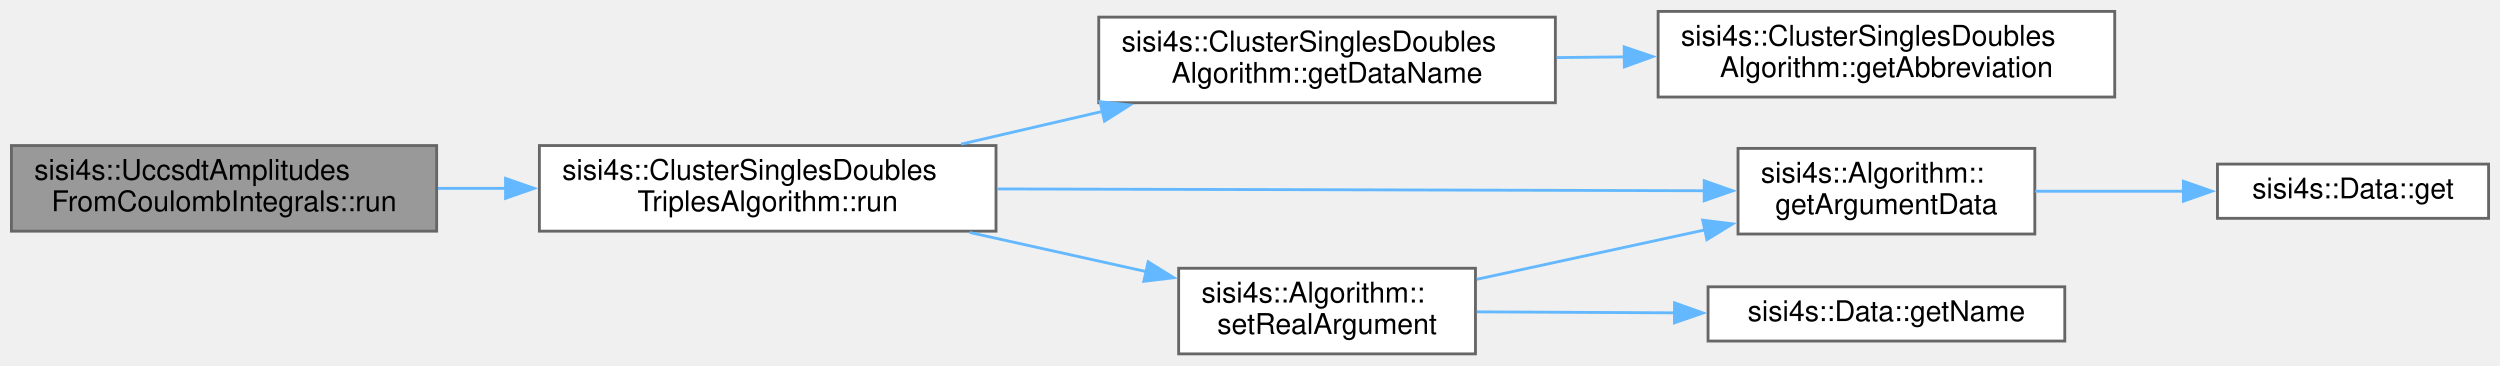
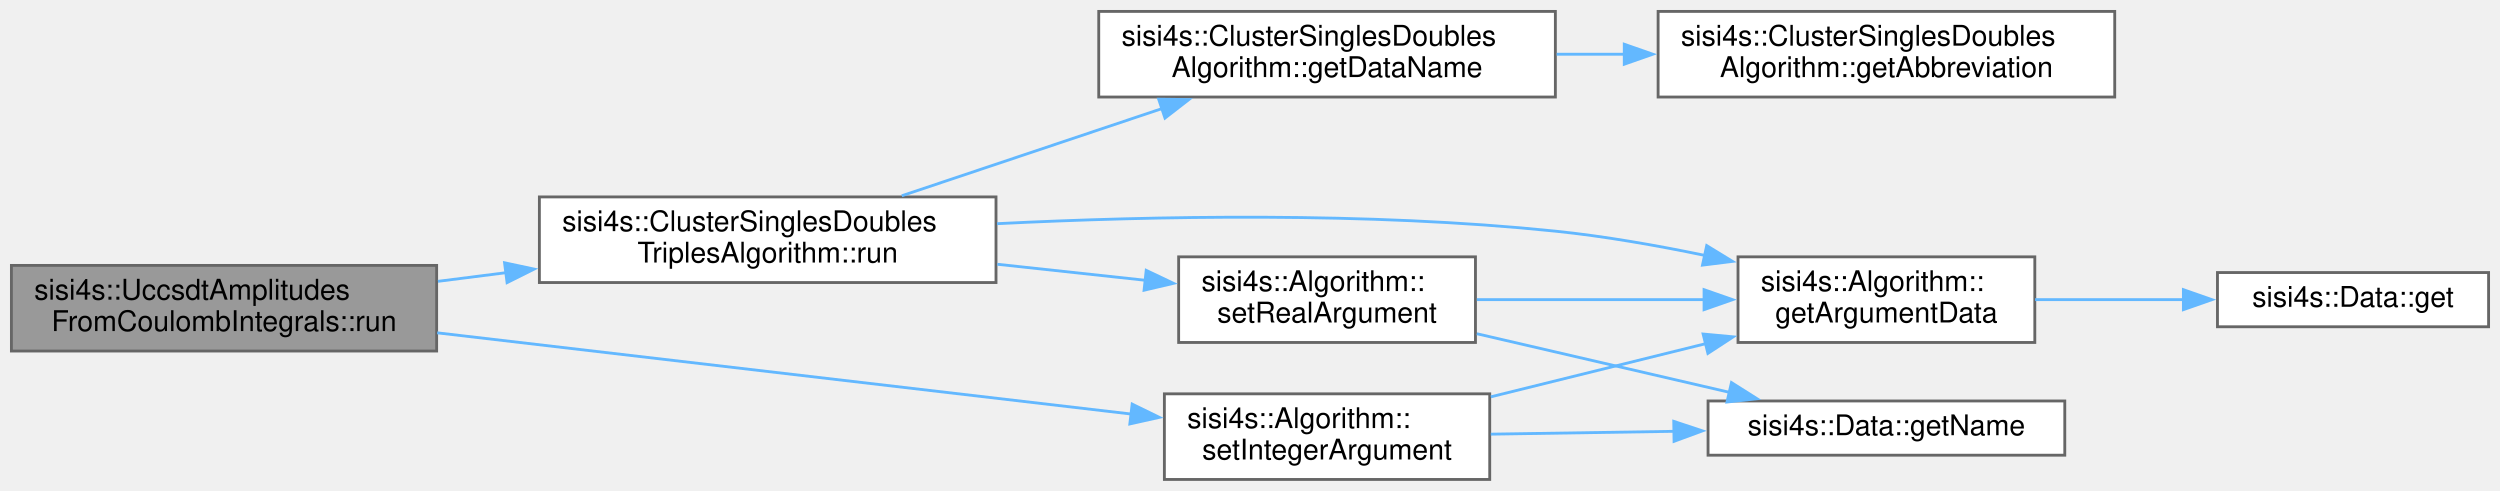
- <svg xmlns="http://www.w3.org/2000/svg" xmlns:xlink="http://www.w3.org/1999/xlink" width="876pt" height="128pt" viewBox="0.00 0.00 876.00 128.00">
-   <g id="graph0" class="graph" transform="scale(1 1) rotate(0) translate(4 124)">
+ <svg xmlns="http://www.w3.org/2000/svg" xmlns:xlink="http://www.w3.org/1999/xlink" width="876pt" height="172pt" viewBox="0.00 0.00 876.00 172.00">
+   <g id="graph0" class="graph" transform="scale(1 1) rotate(0) translate(4 168)">
    <g id="node1" class="node">
      <g id="a_node1">
        <a xlink:title="Calculates the energy of a ClusterSinglesDoubles algorithm.">
-           <polygon fill="#999999" stroke="#666666" points="149,-73 0,-73 0,-43 149,-43 149,-73" />
-           <text text-anchor="start" x="8" y="-61" font-family="Helvetica,sans-Serif" font-size="10.00">sisi4s::UccsdtAmplitudes</text>
-           <text text-anchor="middle" x="74.5" y="-50" font-family="Helvetica,sans-Serif" font-size="10.00">FromCoulombIntegrals::run</text>
+           <polygon fill="#999999" stroke="#666666" points="149,-75 0,-75 0,-45 149,-45 149,-75" />
+           <text text-anchor="start" x="8" y="-63" font-family="Helvetica,sans-Serif" font-size="10.00">sisi4s::UccsdtAmplitudes</text>
+           <text text-anchor="middle" x="74.5" y="-52" font-family="Helvetica,sans-Serif" font-size="10.00">FromCoulombIntegrals::run</text>
        </a>
      </g>
    </g>
    <g id="node2" class="node">
      <g id="a_node2">
        <a xlink:href="classsisi4s_1_1ClusterSinglesDoublesTriplesAlgorithm.html#ac08d3e28a27584d55b02585b7df309bd" target="_top" xlink:title="Calculates the energy of a ClusterSinglesDoubles algorithm.">
-           <polygon fill="white" stroke="#666666" points="345,-73 185,-73 185,-43 345,-43 345,-73" />
-           <text text-anchor="start" x="193" y="-61" font-family="Helvetica,sans-Serif" font-size="10.00">sisi4s::ClusterSinglesDoubles</text>
-           <text text-anchor="middle" x="265" y="-50" font-family="Helvetica,sans-Serif" font-size="10.00">TriplesAlgorithm::run</text>
+           <polygon fill="white" stroke="#666666" points="345,-99 185,-99 185,-69 345,-69 345,-99" />
+           <text text-anchor="start" x="193" y="-87" font-family="Helvetica,sans-Serif" font-size="10.00">sisi4s::ClusterSinglesDoubles</text>
+           <text text-anchor="middle" x="265" y="-76" font-family="Helvetica,sans-Serif" font-size="10.00">TriplesAlgorithm::run</text>
        </a>
      </g>
    </g>
    <g id="edge1" class="edge">
-       <path fill="none" stroke="#63b8ff" d="M149.46,-58C157.31,-58 165.36,-58 173.37,-58" />
-       <polygon fill="#63b8ff" stroke="#63b8ff" points="173.14,-61.5 183.14,-58 173.14,-54.5 173.14,-61.5" />
+       <path fill="none" stroke="#63b8ff" d="M149.46,-69.42C157.31,-70.42 165.36,-71.44 173.37,-72.46" />
+       <polygon fill="#63b8ff" stroke="#63b8ff" points="172.79,-75.92 183.16,-73.71 173.68,-68.97 172.79,-75.92" />
+     </g>
+     <g id="node9" class="node">
+       <g id="a_node9">
+         <a xlink:href="classsisi4s_1_1Algorithm.html#ae7d025ea18b3f0b91db42447c0617540" target="_top" xlink:title=" ">
+           <polygon fill="white" stroke="#666666" points="518,-30 404,-30 404,0 518,0 518,-30" />
+           <text text-anchor="start" x="412" y="-18" font-family="Helvetica,sans-Serif" font-size="10.00">sisi4s::Algorithm::</text>
+           <text text-anchor="middle" x="461" y="-7" font-family="Helvetica,sans-Serif" font-size="10.00">setIntegerArgument</text>
+         </a>
+       </g>
+     </g>
+     <g id="edge9" class="edge">
+       <path fill="none" stroke="#63b8ff" d="M149.18,-51.38C219.51,-43.15 324.58,-30.85 392.71,-22.88" />
+       <polygon fill="#63b8ff" stroke="#63b8ff" points="392.71,-26.4 402.23,-21.76 391.89,-19.45 392.71,-26.4" />
    </g>
    <g id="node3" class="node">
      <g id="a_node3">
        <a xlink:href="classsisi4s_1_1Algorithm.html#a1e53277220d32a33e20846267c253652" target="_top" xlink:title=" ">
-           <polygon fill="white" stroke="#666666" points="709,-72 605,-72 605,-42 709,-42 709,-72" />
-           <text text-anchor="start" x="613" y="-60" font-family="Helvetica,sans-Serif" font-size="10.00">sisi4s::Algorithm::</text>
-           <text text-anchor="middle" x="657" y="-49" font-family="Helvetica,sans-Serif" font-size="10.00">getArgumentData</text>
+           <polygon fill="white" stroke="#666666" points="709,-78 605,-78 605,-48 709,-48 709,-78" />
+           <text text-anchor="start" x="613" y="-66" font-family="Helvetica,sans-Serif" font-size="10.00">sisi4s::Algorithm::</text>
+           <text text-anchor="middle" x="657" y="-55" font-family="Helvetica,sans-Serif" font-size="10.00">getArgumentData</text>
        </a>
      </g>
    </g>
    <g id="edge2" class="edge">
-       <path fill="none" stroke="#63b8ff" d="M345.39,-57.8C418.66,-57.61 526,-57.33 593.39,-57.16" />
-       <polygon fill="#63b8ff" stroke="#63b8ff" points="593.16,-60.66 603.15,-57.14 593.14,-53.66 593.16,-60.66" />
+       <path fill="none" stroke="#63b8ff" d="M345.35,-89.62C400.4,-92.36 475.34,-93.78 541,-87 558.22,-85.22 576.67,-81.98 593.64,-78.45" />
+       <polygon fill="#63b8ff" stroke="#63b8ff" points="594.03,-81.94 603.07,-76.41 592.55,-75.1 594.03,-81.94" />
    </g>
    <g id="node5" class="node">
      <g id="a_node5">
        <a xlink:href="classsisi4s_1_1ClusterSinglesDoublesAlgorithm.html#ac4e86100aee3802ce4a75a737eff7ec0" target="_top" xlink:title=" ">
-           <polygon fill="white" stroke="#666666" points="541,-118 381,-118 381,-88 541,-88 541,-118" />
-           <text text-anchor="start" x="389" y="-106" font-family="Helvetica,sans-Serif" font-size="10.00">sisi4s::ClusterSinglesDoubles</text>
-           <text text-anchor="middle" x="461" y="-95" font-family="Helvetica,sans-Serif" font-size="10.00">Algorithm::getDataName</text>
+           <polygon fill="white" stroke="#666666" points="541,-164 381,-164 381,-134 541,-134 541,-164" />
+           <text text-anchor="start" x="389" y="-152" font-family="Helvetica,sans-Serif" font-size="10.00">sisi4s::ClusterSinglesDoubles</text>
+           <text text-anchor="middle" x="461" y="-141" font-family="Helvetica,sans-Serif" font-size="10.00">Algorithm::getDataName</text>
        </a>
      </g>
    </g>
    <g id="edge4" class="edge">
-       <path fill="none" stroke="#63b8ff" d="M332.76,-73.49C348.7,-77.18 365.86,-81.16 382.24,-84.96" />
-       <polygon fill="#63b8ff" stroke="#63b8ff" points="381.44,-88.37 391.97,-87.22 383.02,-81.55 381.44,-88.37" />
+       <path fill="none" stroke="#63b8ff" d="M311.98,-99.4C339.3,-108.56 374.17,-120.24 403.21,-129.97" />
+       <polygon fill="#63b8ff" stroke="#63b8ff" points="401.99,-133.25 412.58,-133.11 404.21,-126.62 401.99,-133.25" />
    </g>
    <g id="node7" class="node">
      <g id="a_node7">
        <a xlink:href="classsisi4s_1_1Algorithm.html#af6f931ab83742cc23b4f4350d54a3fcd" target="_top" xlink:title=" ">
-           <polygon fill="white" stroke="#666666" points="513,-30 409,-30 409,0 513,0 513,-30" />
-           <text text-anchor="start" x="417" y="-18" font-family="Helvetica,sans-Serif" font-size="10.00">sisi4s::Algorithm::</text>
-           <text text-anchor="middle" x="461" y="-7" font-family="Helvetica,sans-Serif" font-size="10.00">setRealArgument</text>
+           <polygon fill="white" stroke="#666666" points="513,-78 409,-78 409,-48 513,-48 513,-78" />
+           <text text-anchor="start" x="417" y="-66" font-family="Helvetica,sans-Serif" font-size="10.00">sisi4s::Algorithm::</text>
+           <text text-anchor="middle" x="461" y="-55" font-family="Helvetica,sans-Serif" font-size="10.00">setRealArgument</text>
        </a>
      </g>
    </g>
    <g id="edge6" class="edge">
-       <path fill="none" stroke="#63b8ff" d="M335.76,-42.54C356.02,-38.05 377.99,-33.18 397.75,-28.8" />
-       <polygon fill="#63b8ff" stroke="#63b8ff" points="398.31,-32.26 407.31,-26.68 396.79,-25.43 398.31,-32.26" />
+       <path fill="none" stroke="#63b8ff" d="M345.47,-75.4C362.81,-73.52 380.93,-71.56 397.5,-69.77" />
+       <polygon fill="#63b8ff" stroke="#63b8ff" points="397.63,-73.27 407.19,-68.72 396.88,-66.31 397.63,-73.27" />
    </g>
    <g id="node4" class="node">
      <g id="a_node4">
        <a xlink:href="classsisi4s_1_1Data.html#a5b4676e48b4f437d399587e6903f896a" target="_top" xlink:title=" ">
-           <polygon fill="white" stroke="#666666" points="868,-66.5 773,-66.5 773,-47.5 868,-47.5 868,-66.5" />
-           <text text-anchor="middle" x="820.5" y="-54.5" font-family="Helvetica,sans-Serif" font-size="10.00">sisi4s::Data::get</text>
+           <polygon fill="white" stroke="#666666" points="868,-72.5 773,-72.5 773,-53.5 868,-53.5 868,-72.5" />
+           <text text-anchor="middle" x="820.5" y="-60.5" font-family="Helvetica,sans-Serif" font-size="10.00">sisi4s::Data::get</text>
        </a>
      </g>
    </g>
    <g id="edge3" class="edge">
-       <path fill="none" stroke="#63b8ff" d="M709.1,-57C725.62,-57 744.06,-57 761.07,-57" />
-       <polygon fill="#63b8ff" stroke="#63b8ff" points="761.06,-60.5 771.06,-57 761.06,-53.5 761.06,-60.5" />
+       <path fill="none" stroke="#63b8ff" d="M709.1,-63C725.62,-63 744.06,-63 761.07,-63" />
+       <polygon fill="#63b8ff" stroke="#63b8ff" points="761.06,-66.5 771.06,-63 761.06,-59.5 761.06,-66.5" />
    </g>
    <g id="node6" class="node">
      <g id="a_node6">
        <a xlink:href="classsisi4s_1_1ClusterSinglesDoublesAlgorithm.html#ab3f7208a643558d8c36324038e0d3130" target="_top" xlink:title="Returns the abbreviation of the concrete algorithm, e.g. &quot;Ccd&quot;, &quot;Dcd&quot;.">
-           <polygon fill="white" stroke="#666666" points="737,-120 577,-120 577,-90 737,-90 737,-120" />
-           <text text-anchor="start" x="585" y="-108" font-family="Helvetica,sans-Serif" font-size="10.00">sisi4s::ClusterSinglesDoubles</text>
-           <text text-anchor="middle" x="657" y="-97" font-family="Helvetica,sans-Serif" font-size="10.00">Algorithm::getAbbreviation</text>
+           <polygon fill="white" stroke="#666666" points="737,-164 577,-164 577,-134 737,-134 737,-164" />
+           <text text-anchor="start" x="585" y="-152" font-family="Helvetica,sans-Serif" font-size="10.00">sisi4s::ClusterSinglesDoubles</text>
+           <text text-anchor="middle" x="657" y="-141" font-family="Helvetica,sans-Serif" font-size="10.00">Algorithm::getAbbreviation</text>
        </a>
      </g>
    </g>
    <g id="edge5" class="edge">
-       <path fill="none" stroke="#63b8ff" d="M541.47,-103.82C549.36,-103.9 557.42,-103.98 565.41,-104.07" />
-       <polygon fill="#63b8ff" stroke="#63b8ff" points="565.11,-107.56 575.14,-104.17 565.18,-100.56 565.11,-107.56" />
+       <path fill="none" stroke="#63b8ff" d="M541.47,-149C549.36,-149 557.42,-149 565.41,-149" />
+       <polygon fill="#63b8ff" stroke="#63b8ff" points="565.14,-152.5 575.14,-149 565.14,-145.5 565.14,-152.5" />
    </g>
    <g id="edge7" class="edge">
-       <path fill="none" stroke="#63b8ff" d="M513.48,-26.14C538.02,-31.46 567.59,-37.86 593.42,-43.45" />
-       <polygon fill="#63b8ff" stroke="#63b8ff" points="592.62,-46.86 603.14,-45.56 594.1,-40.02 592.62,-46.86" />
+       <path fill="none" stroke="#63b8ff" d="M513.48,-63C538.02,-63 567.59,-63 593.42,-63" />
+       <polygon fill="#63b8ff" stroke="#63b8ff" points="593.1,-66.5 603.1,-63 593.1,-59.5 593.1,-66.5" />
    </g>
    <g id="node8" class="node">
      <g id="a_node8">
        <a xlink:href="classsisi4s_1_1Data.html#a10819dce08cb4dd8d881b9fe02036d69" target="_top" xlink:title=" ">
-           <polygon fill="white" stroke="#666666" points="719.5,-23.5 594.5,-23.5 594.5,-4.5 719.5,-4.5 719.5,-23.5" />
-           <text text-anchor="middle" x="657" y="-11.5" font-family="Helvetica,sans-Serif" font-size="10.00">sisi4s::Data::getName</text>
+           <polygon fill="white" stroke="#666666" points="719.5,-27.5 594.5,-27.5 594.5,-8.5 719.5,-8.5 719.5,-27.5" />
+           <text text-anchor="middle" x="657" y="-15.5" font-family="Helvetica,sans-Serif" font-size="10.00">sisi4s::Data::getName</text>
        </a>
      </g>
    </g>
    <g id="edge8" class="edge">
-       <path fill="none" stroke="#63b8ff" d="M513.48,-14.73C534.7,-14.63 559.68,-14.5 582.76,-14.38" />
-       <polygon fill="#63b8ff" stroke="#63b8ff" points="582.76,-17.88 592.74,-14.33 582.73,-10.88 582.76,-17.88" />
+       <path fill="none" stroke="#63b8ff" d="M513.48,-51.06C540.81,-44.72 574.37,-36.93 602.06,-30.51" />
+       <polygon fill="#63b8ff" stroke="#63b8ff" points="602.71,-33.95 611.67,-28.28 601.13,-27.13 602.71,-33.95" />
+     </g>
+     <g id="edge10" class="edge">
+       <path fill="none" stroke="#63b8ff" d="M518.37,-28.95C542.05,-34.8 569.66,-41.64 593.91,-47.64" />
+       <polygon fill="#63b8ff" stroke="#63b8ff" points="592.77,-50.96 603.32,-49.97 594.45,-44.17 592.77,-50.96" />
+     </g>
+     <g id="edge11" class="edge">
+       <path fill="none" stroke="#63b8ff" d="M518.37,-15.87C538.48,-16.18 561.42,-16.54 582.74,-16.87" />
+       <polygon fill="#63b8ff" stroke="#63b8ff" points="582.48,-20.36 592.53,-17.02 582.59,-13.36 582.48,-20.36" />
    </g>
  </g>
</svg>
